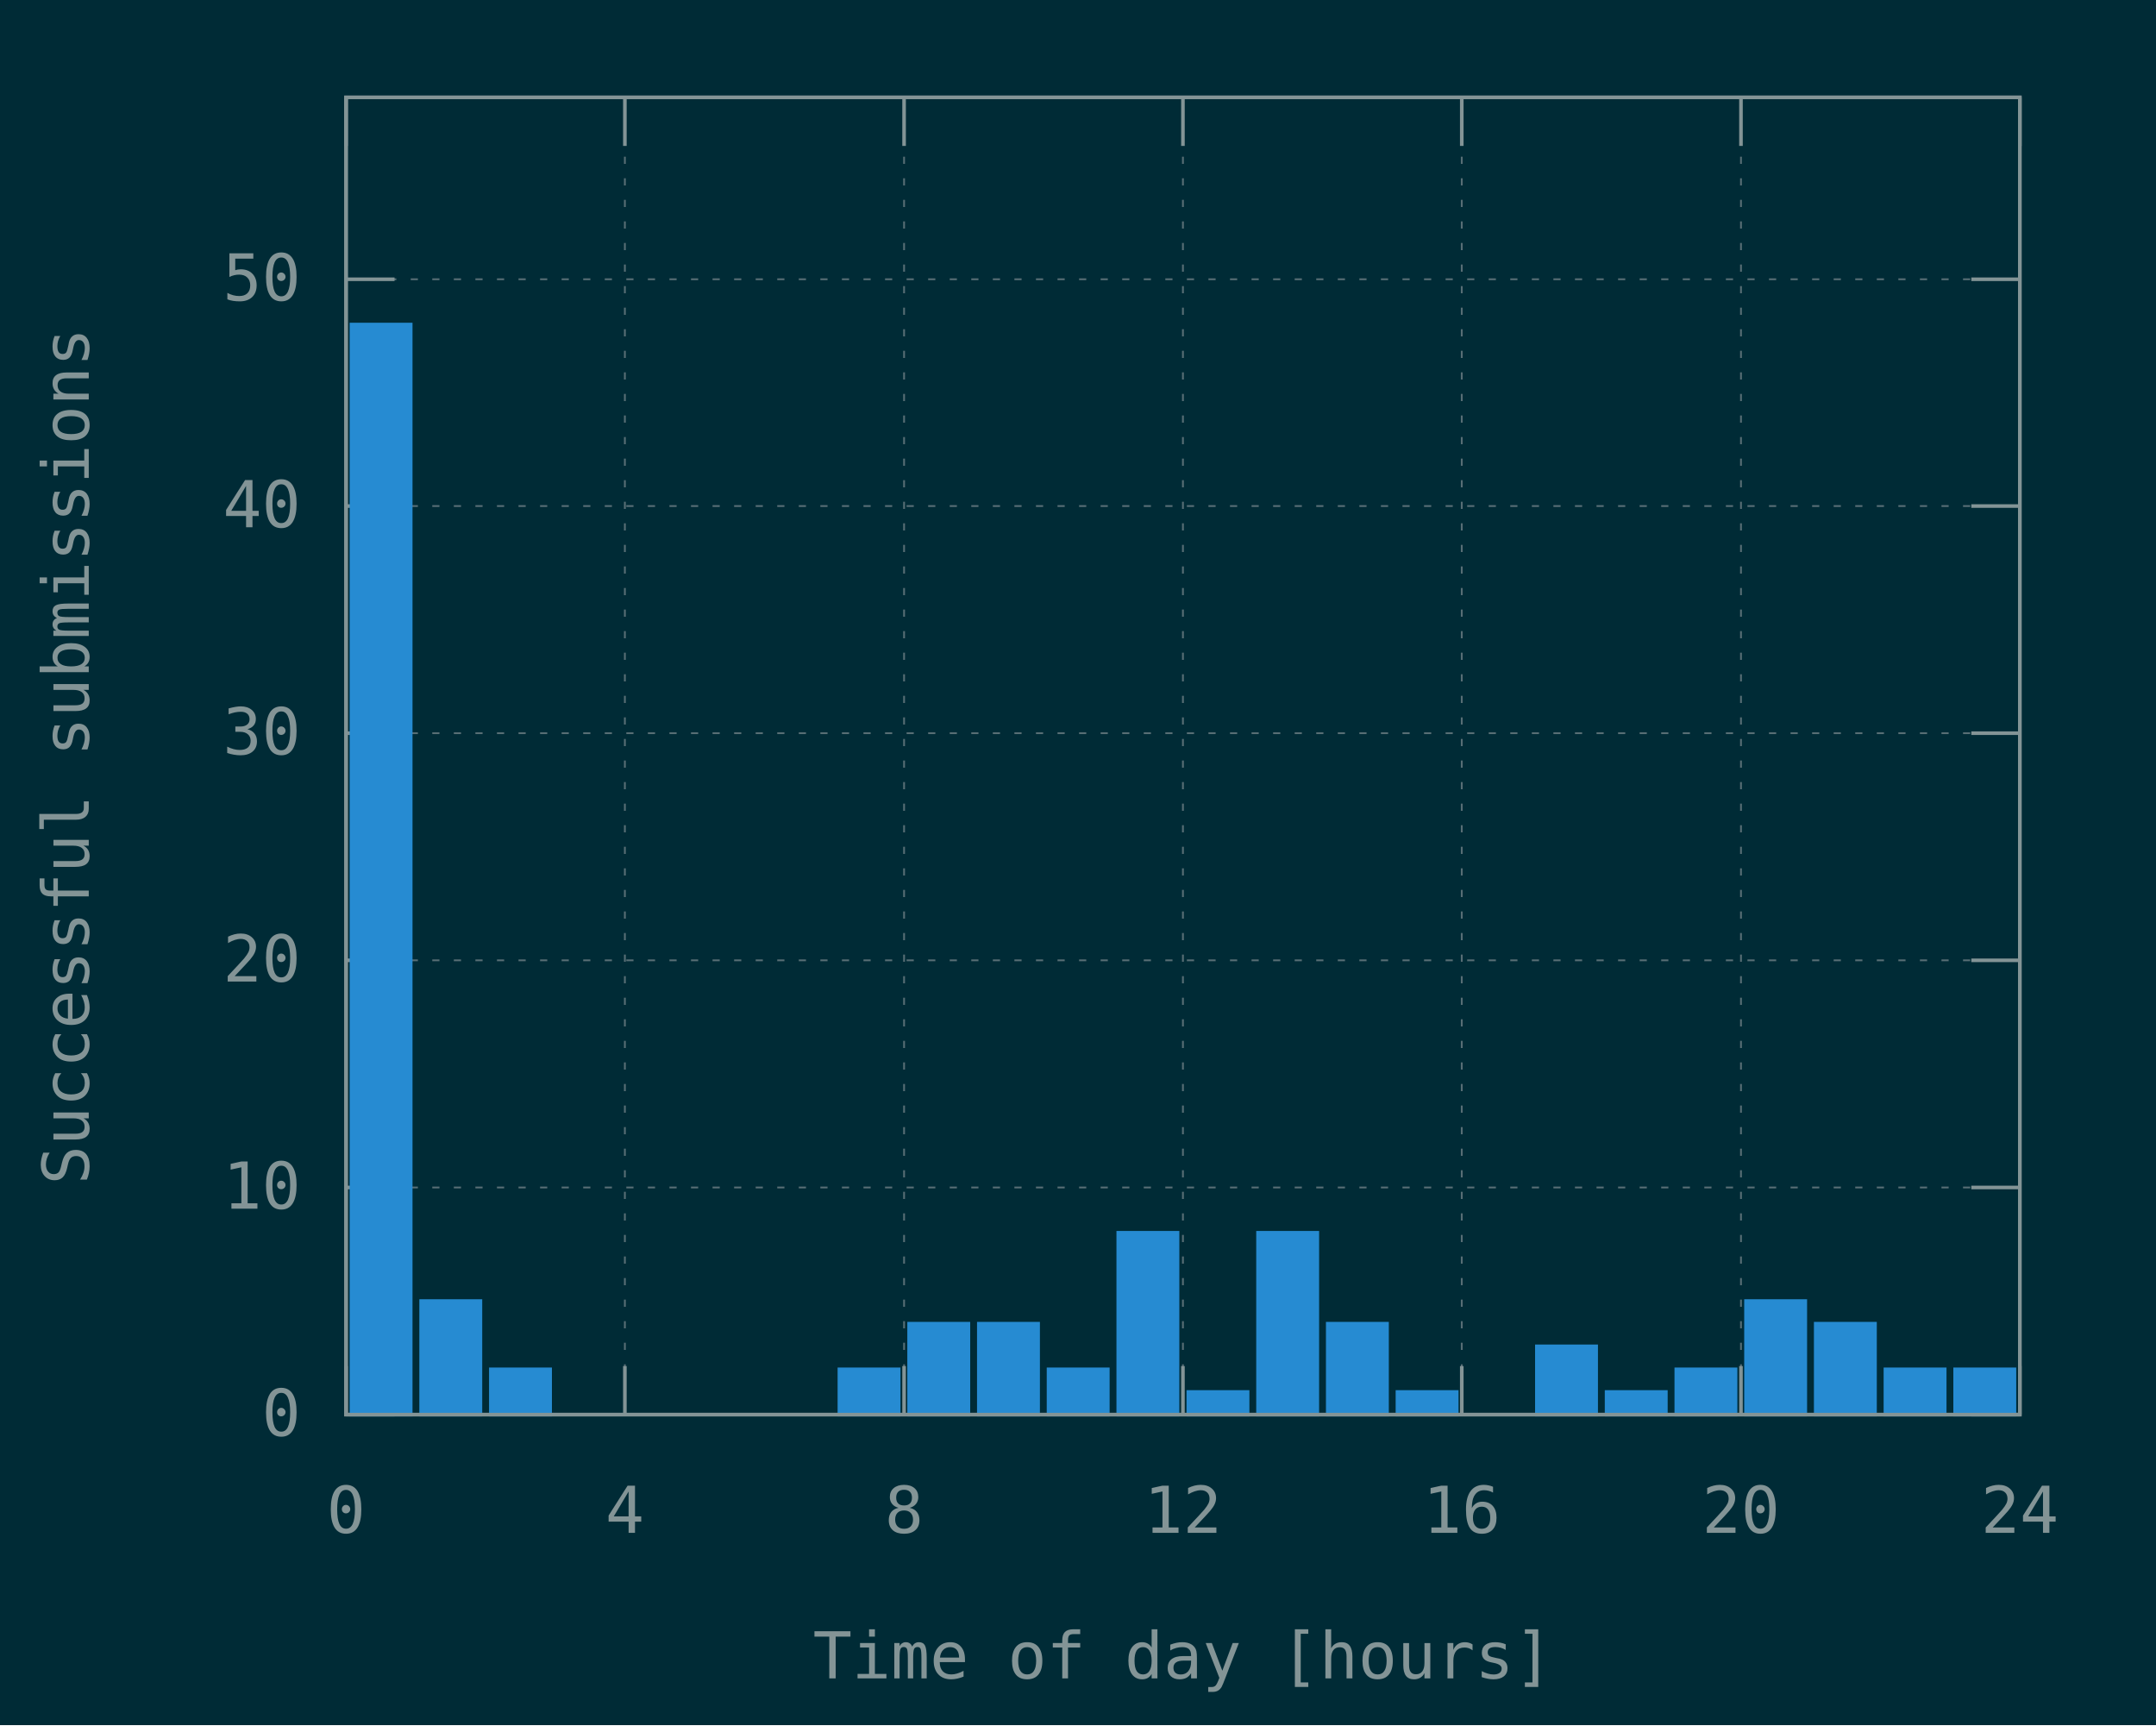
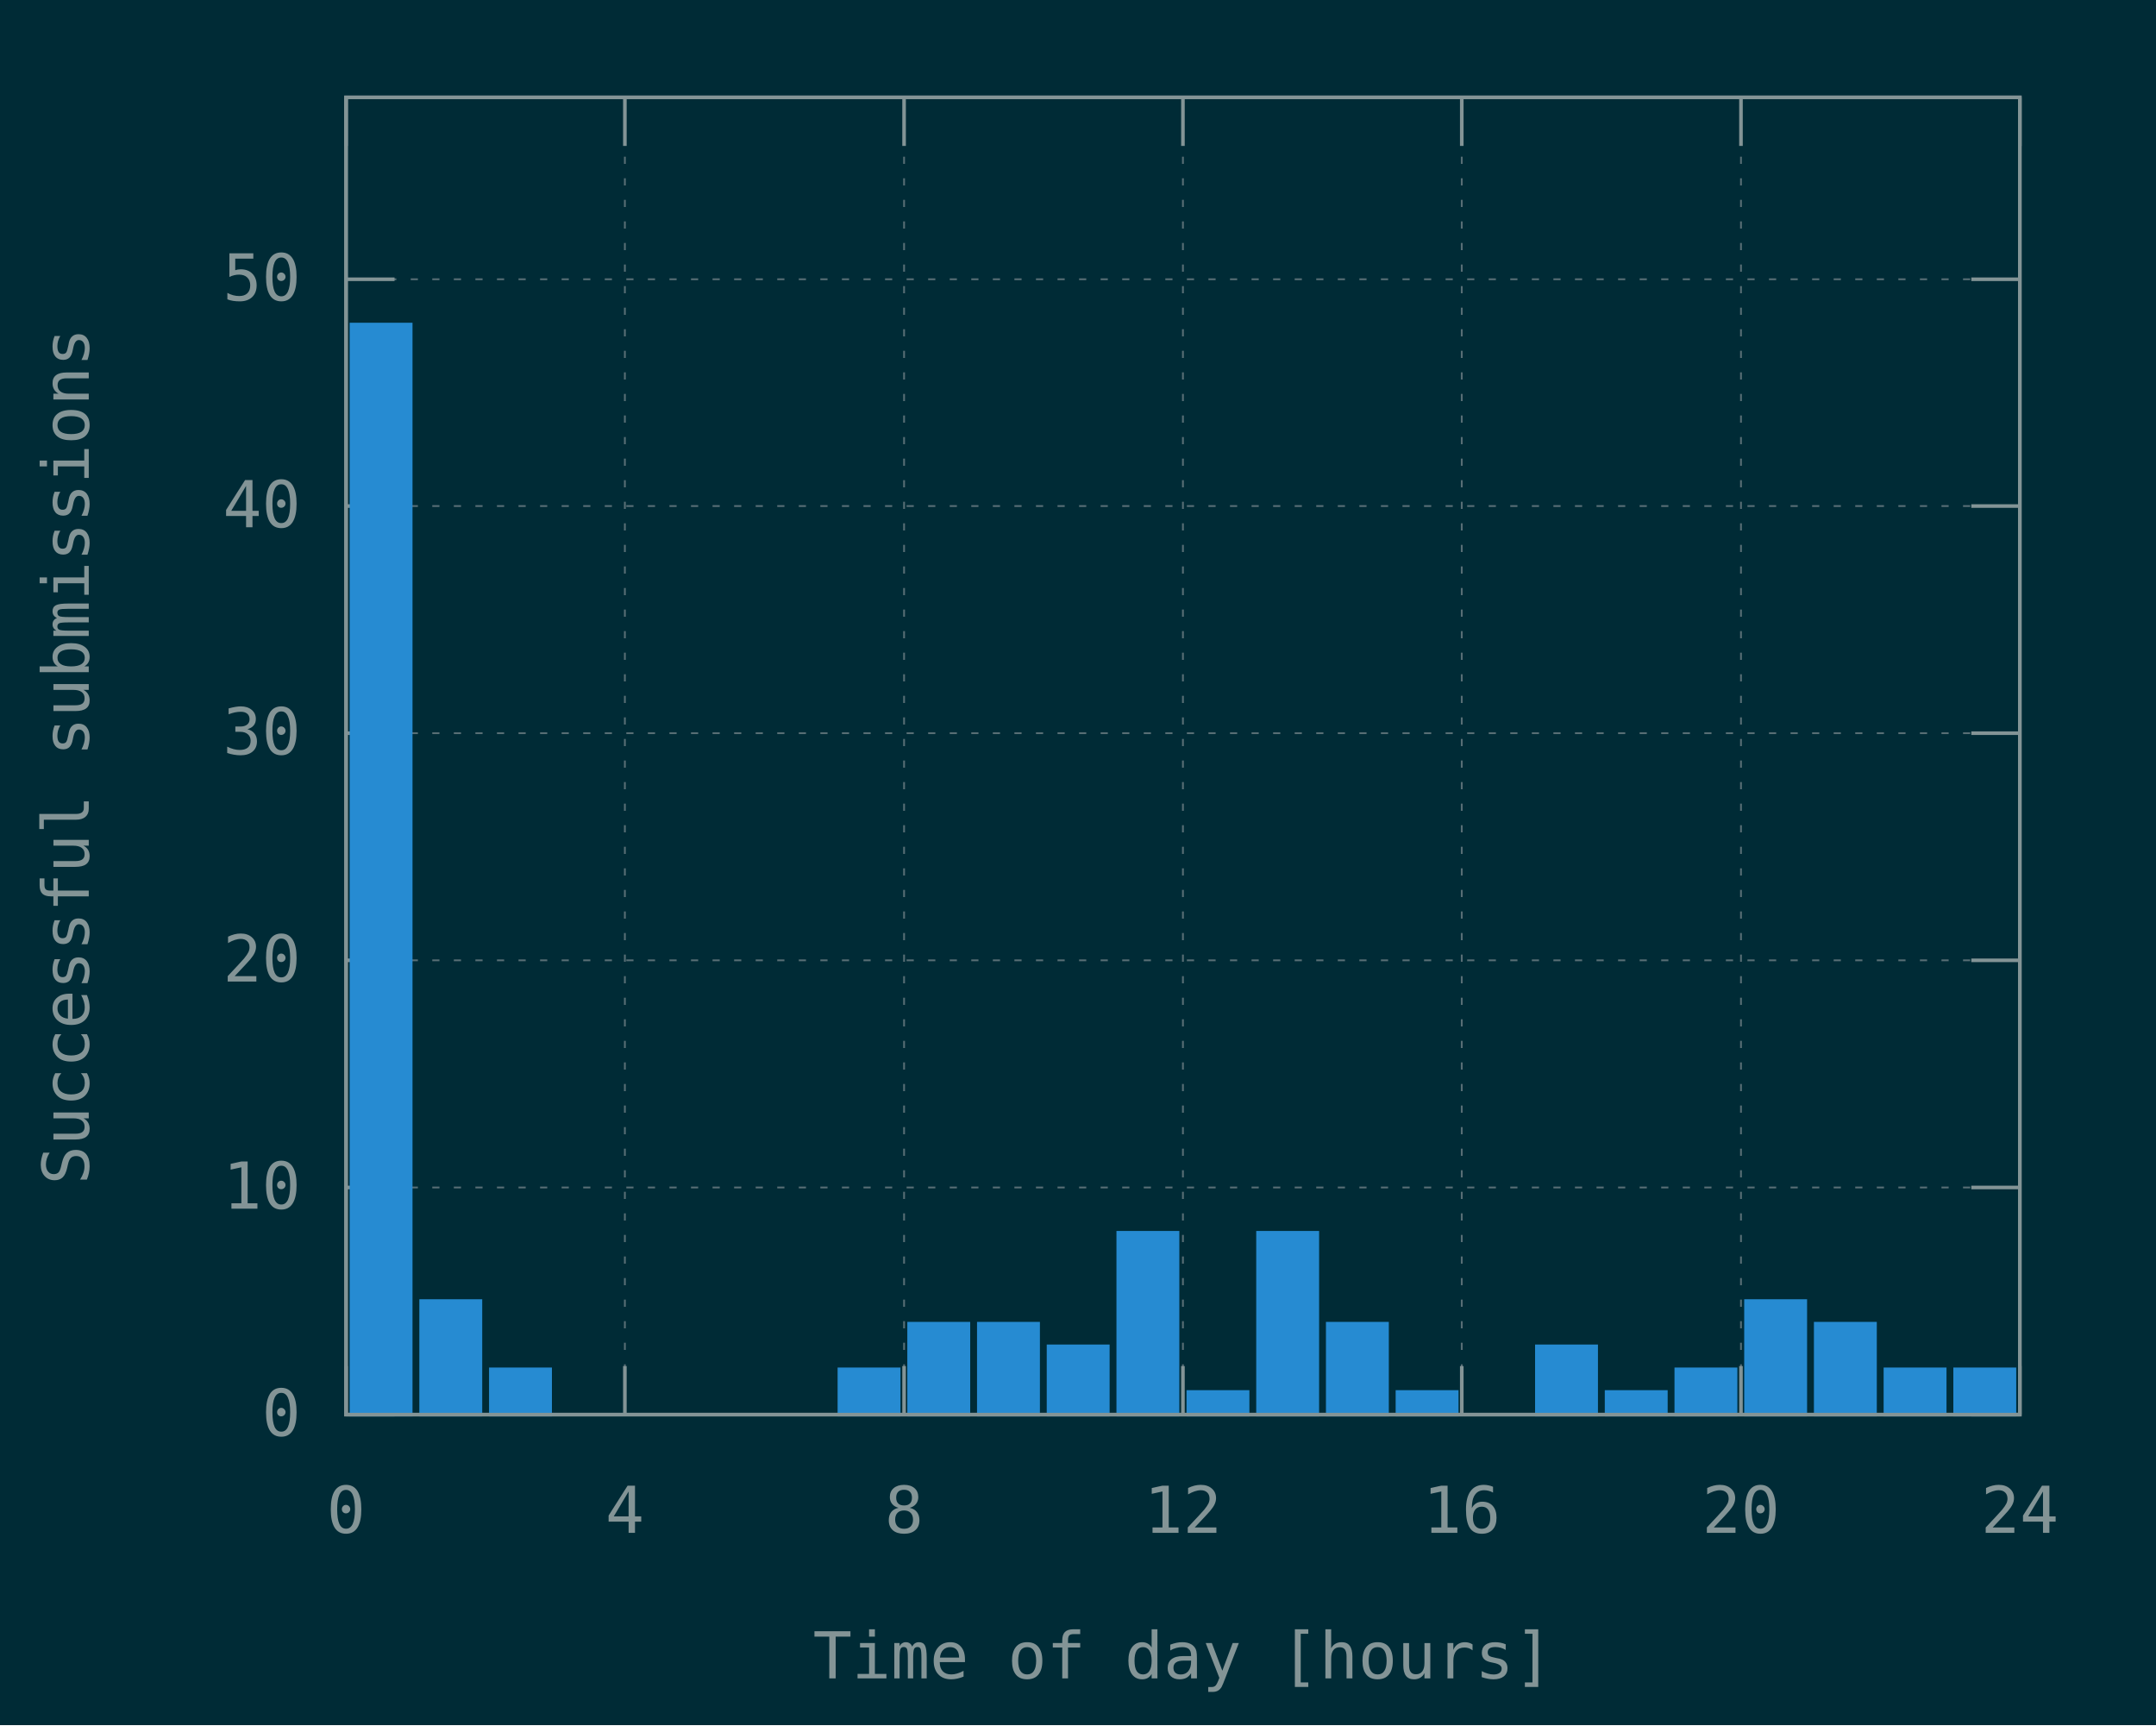
<svg xmlns="http://www.w3.org/2000/svg" xmlns:xlink="http://www.w3.org/1999/xlink" width="600" height="480" viewBox="0 0 600 480">
  <g id="gnuplot_canvas">
    <rect x="0" y="0" width="600" height="480" fill="#002b36" />
    <defs>
      <circle id="gpDot" r="0.5" stroke-width="0.5" stroke="currentColor" />
      <path id="gpPt0" stroke-width="0.148" stroke="currentColor" d="M-1,0 h2 M0,-1 v2" />
      <path id="gpPt1" stroke-width="0.148" stroke="currentColor" d="M-1,-1 L1,1 M1,-1 L-1,1" />
      <path id="gpPt2" stroke-width="0.148" stroke="currentColor" d="M-1,0 L1,0 M0,-1 L0,1 M-1,-1 L1,1 M-1,1 L1,-1" />
      <rect id="gpPt3" stroke-width="0.148" stroke="currentColor" x="-1" y="-1" width="2" height="2" />
      <rect id="gpPt4" stroke-width="0.148" stroke="currentColor" fill="currentColor" x="-1" y="-1" width="2" height="2" />
      <circle id="gpPt5" stroke-width="0.148" stroke="currentColor" cx="0" cy="0" r="1" />
      <use xlink:href="#gpPt5" id="gpPt6" fill="currentColor" stroke="none" />
      <path id="gpPt7" stroke-width="0.148" stroke="currentColor" d="M0,-1.33 L-1.33,0.67 L1.33,0.67 z" />
      <use xlink:href="#gpPt7" id="gpPt8" fill="currentColor" stroke="none" />
      <use xlink:href="#gpPt7" id="gpPt9" stroke="currentColor" transform="rotate(180)" />
      <use xlink:href="#gpPt9" id="gpPt10" fill="currentColor" stroke="none" />
      <use xlink:href="#gpPt3" id="gpPt11" stroke="currentColor" transform="rotate(45)" />
      <use xlink:href="#gpPt11" id="gpPt12" fill="currentColor" stroke="none" />
      <path id="gpPt13" stroke-width="0.148" stroke="currentColor" d="M0,1.330 L1.265,0.411 L0.782,-1.067 L-0.782,-1.076 L-1.265,0.411 z" />
      <use xlink:href="#gpPt13" id="gpPt14" fill="currentColor" stroke="none" />
      <filter id="textbox" filterUnits="objectBoundingBox" x="0" y="0" height="1" width="1">
        <feFlood flood-color="#002B36" flood-opacity="1" result="bgnd" />
        <feComposite in="SourceGraphic" in2="bgnd" operator="atop" />
      </filter>
      <filter id="greybox" filterUnits="objectBoundingBox" x="0" y="0" height="1" width="1">
        <feFlood flood-color="lightgrey" flood-opacity="1" result="grey" />
        <feComposite in="SourceGraphic" in2="grey" operator="atop" />
      </filter>
    </defs>
    <g fill="none" color="#002B36" stroke="currentColor" stroke-width="1.00" stroke-linecap="butt" stroke-linejoin="miter">
</g>
    <g fill="none" color="black" stroke="currentColor" stroke-width="1.00" stroke-linecap="butt" stroke-linejoin="miter">
</g>
    <g fill="none" color="black" stroke="rgb(131, 148, 150)" stroke-width="0.50" stroke-linecap="butt" stroke-linejoin="miter">
</g>
    <g fill="none" color="gray" stroke="currentColor" stroke-width="0.50" stroke-linecap="butt" stroke-linejoin="miter">
      <path stroke="rgb( 88, 110, 117)" stroke-dasharray="2,4" class="gridline" d="M96.3,393.6 L562.1,393.6  " />
    </g>
    <g fill="none" color="gray" stroke="rgb( 88, 110, 117)" stroke-width="1.00" stroke-linecap="butt" stroke-linejoin="miter">
</g>
    <g fill="none" color="black" stroke="currentColor" stroke-width="1.00" stroke-linecap="butt" stroke-linejoin="miter">
      <path stroke="rgb(131, 148, 150)" d="M96.3,393.6 L109.8,393.6 M562.1,393.6 L548.6,393.6  " />
      <g transform="translate(83.7,399.5)" stroke="none" fill="rgb(131,148,150)" font-family="Inconsolata" font-size="18.00" text-anchor="end">
        <text>
          <tspan font-family="Inconsolata"> 0</tspan>
        </text>
      </g>
    </g>
    <g fill="none" color="black" stroke="currentColor" stroke-width="1.00" stroke-linecap="butt" stroke-linejoin="miter">
</g>
    <g fill="none" color="black" stroke="rgb(131, 148, 150)" stroke-width="0.50" stroke-linecap="butt" stroke-linejoin="miter">
</g>
    <g fill="none" color="gray" stroke="currentColor" stroke-width="0.50" stroke-linecap="butt" stroke-linejoin="miter">
      <path stroke="rgb( 88, 110, 117)" stroke-dasharray="2,4" class="gridline" d="M96.3,330.4 L562.1,330.4  " />
    </g>
    <g fill="none" color="gray" stroke="rgb( 88, 110, 117)" stroke-width="1.00" stroke-linecap="butt" stroke-linejoin="miter">
</g>
    <g fill="none" color="black" stroke="currentColor" stroke-width="1.00" stroke-linecap="butt" stroke-linejoin="miter">
      <path stroke="rgb(131, 148, 150)" d="M96.3,330.4 L109.8,330.4 M562.1,330.4 L548.6,330.4  " />
      <g transform="translate(83.7,336.3)" stroke="none" fill="rgb(131,148,150)" font-family="Inconsolata" font-size="18.00" text-anchor="end">
        <text>
          <tspan font-family="Inconsolata"> 10</tspan>
        </text>
      </g>
    </g>
    <g fill="none" color="black" stroke="currentColor" stroke-width="1.00" stroke-linecap="butt" stroke-linejoin="miter">
</g>
    <g fill="none" color="black" stroke="rgb(131, 148, 150)" stroke-width="0.50" stroke-linecap="butt" stroke-linejoin="miter">
</g>
    <g fill="none" color="gray" stroke="currentColor" stroke-width="0.50" stroke-linecap="butt" stroke-linejoin="miter">
      <path stroke="rgb( 88, 110, 117)" stroke-dasharray="2,4" class="gridline" d="M96.3,267.2 L562.1,267.2  " />
    </g>
    <g fill="none" color="gray" stroke="rgb( 88, 110, 117)" stroke-width="1.00" stroke-linecap="butt" stroke-linejoin="miter">
</g>
    <g fill="none" color="black" stroke="currentColor" stroke-width="1.00" stroke-linecap="butt" stroke-linejoin="miter">
      <path stroke="rgb(131, 148, 150)" d="M96.3,267.2 L109.8,267.2 M562.1,267.2 L548.6,267.2  " />
      <g transform="translate(83.7,273.1)" stroke="none" fill="rgb(131,148,150)" font-family="Inconsolata" font-size="18.00" text-anchor="end">
        <text>
          <tspan font-family="Inconsolata"> 20</tspan>
        </text>
      </g>
    </g>
    <g fill="none" color="black" stroke="currentColor" stroke-width="1.00" stroke-linecap="butt" stroke-linejoin="miter">
</g>
    <g fill="none" color="black" stroke="rgb(131, 148, 150)" stroke-width="0.50" stroke-linecap="butt" stroke-linejoin="miter">
</g>
    <g fill="none" color="gray" stroke="currentColor" stroke-width="0.50" stroke-linecap="butt" stroke-linejoin="miter">
      <path stroke="rgb( 88, 110, 117)" stroke-dasharray="2,4" class="gridline" d="M96.3,204.0 L562.1,204.0  " />
    </g>
    <g fill="none" color="gray" stroke="rgb( 88, 110, 117)" stroke-width="1.00" stroke-linecap="butt" stroke-linejoin="miter">
</g>
    <g fill="none" color="black" stroke="currentColor" stroke-width="1.00" stroke-linecap="butt" stroke-linejoin="miter">
      <path stroke="rgb(131, 148, 150)" d="M96.3,204.0 L109.8,204.0 M562.1,204.0 L548.6,204.0  " />
      <g transform="translate(83.7,209.9)" stroke="none" fill="rgb(131,148,150)" font-family="Inconsolata" font-size="18.00" text-anchor="end">
        <text>
          <tspan font-family="Inconsolata"> 30</tspan>
        </text>
      </g>
    </g>
    <g fill="none" color="black" stroke="currentColor" stroke-width="1.00" stroke-linecap="butt" stroke-linejoin="miter">
</g>
    <g fill="none" color="black" stroke="rgb(131, 148, 150)" stroke-width="0.50" stroke-linecap="butt" stroke-linejoin="miter">
</g>
    <g fill="none" color="gray" stroke="currentColor" stroke-width="0.50" stroke-linecap="butt" stroke-linejoin="miter">
      <path stroke="rgb( 88, 110, 117)" stroke-dasharray="2,4" class="gridline" d="M96.3,140.8 L562.1,140.8  " />
    </g>
    <g fill="none" color="gray" stroke="rgb( 88, 110, 117)" stroke-width="1.00" stroke-linecap="butt" stroke-linejoin="miter">
</g>
    <g fill="none" color="black" stroke="currentColor" stroke-width="1.00" stroke-linecap="butt" stroke-linejoin="miter">
      <path stroke="rgb(131, 148, 150)" d="M96.3,140.8 L109.8,140.8 M562.1,140.8 L548.6,140.8  " />
      <g transform="translate(83.7,146.7)" stroke="none" fill="rgb(131,148,150)" font-family="Inconsolata" font-size="18.00" text-anchor="end">
        <text>
          <tspan font-family="Inconsolata"> 40</tspan>
        </text>
      </g>
    </g>
    <g fill="none" color="black" stroke="currentColor" stroke-width="1.00" stroke-linecap="butt" stroke-linejoin="miter">
</g>
    <g fill="none" color="black" stroke="rgb(131, 148, 150)" stroke-width="0.50" stroke-linecap="butt" stroke-linejoin="miter">
</g>
    <g fill="none" color="gray" stroke="currentColor" stroke-width="0.50" stroke-linecap="butt" stroke-linejoin="miter">
      <path stroke="rgb( 88, 110, 117)" stroke-dasharray="2,4" class="gridline" d="M96.3,77.7 L562.1,77.7  " />
    </g>
    <g fill="none" color="gray" stroke="rgb( 88, 110, 117)" stroke-width="1.00" stroke-linecap="butt" stroke-linejoin="miter">
</g>
    <g fill="none" color="black" stroke="currentColor" stroke-width="1.00" stroke-linecap="butt" stroke-linejoin="miter">
      <path stroke="rgb(131, 148, 150)" d="M96.3,77.7 L109.8,77.7 M562.1,77.7 L548.6,77.7  " />
      <g transform="translate(83.7,83.6)" stroke="none" fill="rgb(131,148,150)" font-family="Inconsolata" font-size="18.00" text-anchor="end">
        <text>
          <tspan font-family="Inconsolata"> 50</tspan>
        </text>
      </g>
    </g>
    <g fill="none" color="black" stroke="currentColor" stroke-width="1.00" stroke-linecap="butt" stroke-linejoin="miter">
</g>
    <g fill="none" color="black" stroke="rgb(131, 148, 150)" stroke-width="0.50" stroke-linecap="butt" stroke-linejoin="miter">
</g>
    <g fill="none" color="gray" stroke="currentColor" stroke-width="0.50" stroke-linecap="butt" stroke-linejoin="miter">
      <path stroke="rgb( 88, 110, 117)" stroke-dasharray="2,4" class="gridline" d="M96.3,393.6 L96.3,27.1  " />
    </g>
    <g fill="none" color="gray" stroke="rgb( 88, 110, 117)" stroke-width="1.00" stroke-linecap="butt" stroke-linejoin="miter">
</g>
    <g fill="none" color="black" stroke="currentColor" stroke-width="1.00" stroke-linecap="butt" stroke-linejoin="miter">
      <path stroke="rgb(131, 148, 150)" d="M96.3,393.6 L96.3,380.1 M96.3,27.1 L96.3,40.6  " />
      <g transform="translate(96.3,426.5)" stroke="none" fill="rgb(131,148,150)" font-family="Inconsolata" font-size="18.00" text-anchor="middle">
        <text>
          <tspan font-family="Inconsolata"> 0</tspan>
        </text>
      </g>
    </g>
    <g fill="none" color="black" stroke="currentColor" stroke-width="1.00" stroke-linecap="butt" stroke-linejoin="miter">
</g>
    <g fill="none" color="black" stroke="rgb(131, 148, 150)" stroke-width="0.50" stroke-linecap="butt" stroke-linejoin="miter">
</g>
    <g fill="none" color="gray" stroke="currentColor" stroke-width="0.50" stroke-linecap="butt" stroke-linejoin="miter">
      <path stroke="rgb( 88, 110, 117)" stroke-dasharray="2,4" class="gridline" d="M173.9,393.6 L173.9,27.1  " />
    </g>
    <g fill="none" color="gray" stroke="rgb( 88, 110, 117)" stroke-width="1.00" stroke-linecap="butt" stroke-linejoin="miter">
</g>
    <g fill="none" color="black" stroke="currentColor" stroke-width="1.00" stroke-linecap="butt" stroke-linejoin="miter">
      <path stroke="rgb(131, 148, 150)" d="M173.9,393.6 L173.9,380.1 M173.9,27.1 L173.9,40.6  " />
      <g transform="translate(173.9,426.5)" stroke="none" fill="rgb(131,148,150)" font-family="Inconsolata" font-size="18.00" text-anchor="middle">
        <text>
          <tspan font-family="Inconsolata"> 4</tspan>
        </text>
      </g>
    </g>
    <g fill="none" color="black" stroke="currentColor" stroke-width="1.00" stroke-linecap="butt" stroke-linejoin="miter">
</g>
    <g fill="none" color="black" stroke="rgb(131, 148, 150)" stroke-width="0.50" stroke-linecap="butt" stroke-linejoin="miter">
</g>
    <g fill="none" color="gray" stroke="currentColor" stroke-width="0.50" stroke-linecap="butt" stroke-linejoin="miter">
      <path stroke="rgb( 88, 110, 117)" stroke-dasharray="2,4" class="gridline" d="M251.6,393.6 L251.6,27.1  " />
    </g>
    <g fill="none" color="gray" stroke="rgb( 88, 110, 117)" stroke-width="1.00" stroke-linecap="butt" stroke-linejoin="miter">
</g>
    <g fill="none" color="black" stroke="currentColor" stroke-width="1.00" stroke-linecap="butt" stroke-linejoin="miter">
      <path stroke="rgb(131, 148, 150)" d="M251.6,393.6 L251.6,380.1 M251.6,27.1 L251.6,40.6  " />
      <g transform="translate(251.6,426.5)" stroke="none" fill="rgb(131,148,150)" font-family="Inconsolata" font-size="18.00" text-anchor="middle">
        <text>
          <tspan font-family="Inconsolata"> 8</tspan>
        </text>
      </g>
    </g>
    <g fill="none" color="black" stroke="currentColor" stroke-width="1.00" stroke-linecap="butt" stroke-linejoin="miter">
</g>
    <g fill="none" color="black" stroke="rgb(131, 148, 150)" stroke-width="0.50" stroke-linecap="butt" stroke-linejoin="miter">
</g>
    <g fill="none" color="gray" stroke="currentColor" stroke-width="0.50" stroke-linecap="butt" stroke-linejoin="miter">
      <path stroke="rgb( 88, 110, 117)" stroke-dasharray="2,4" class="gridline" d="M329.2,393.6 L329.2,27.1  " />
    </g>
    <g fill="none" color="gray" stroke="rgb( 88, 110, 117)" stroke-width="1.00" stroke-linecap="butt" stroke-linejoin="miter">
</g>
    <g fill="none" color="black" stroke="currentColor" stroke-width="1.00" stroke-linecap="butt" stroke-linejoin="miter">
      <path stroke="rgb(131, 148, 150)" d="M329.2,393.6 L329.2,380.1 M329.2,27.1 L329.2,40.6  " />
      <g transform="translate(329.2,426.5)" stroke="none" fill="rgb(131,148,150)" font-family="Inconsolata" font-size="18.00" text-anchor="middle">
        <text>
          <tspan font-family="Inconsolata"> 12</tspan>
        </text>
      </g>
    </g>
    <g fill="none" color="black" stroke="currentColor" stroke-width="1.00" stroke-linecap="butt" stroke-linejoin="miter">
</g>
    <g fill="none" color="black" stroke="rgb(131, 148, 150)" stroke-width="0.50" stroke-linecap="butt" stroke-linejoin="miter">
</g>
    <g fill="none" color="gray" stroke="currentColor" stroke-width="0.50" stroke-linecap="butt" stroke-linejoin="miter">
      <path stroke="rgb( 88, 110, 117)" stroke-dasharray="2,4" class="gridline" d="M406.8,393.6 L406.8,27.1  " />
    </g>
    <g fill="none" color="gray" stroke="rgb( 88, 110, 117)" stroke-width="1.00" stroke-linecap="butt" stroke-linejoin="miter">
</g>
    <g fill="none" color="black" stroke="currentColor" stroke-width="1.00" stroke-linecap="butt" stroke-linejoin="miter">
      <path stroke="rgb(131, 148, 150)" d="M406.8,393.6 L406.8,380.1 M406.8,27.1 L406.8,40.6  " />
      <g transform="translate(406.8,426.5)" stroke="none" fill="rgb(131,148,150)" font-family="Inconsolata" font-size="18.00" text-anchor="middle">
        <text>
          <tspan font-family="Inconsolata"> 16</tspan>
        </text>
      </g>
    </g>
    <g fill="none" color="black" stroke="currentColor" stroke-width="1.00" stroke-linecap="butt" stroke-linejoin="miter">
</g>
    <g fill="none" color="black" stroke="rgb(131, 148, 150)" stroke-width="0.50" stroke-linecap="butt" stroke-linejoin="miter">
</g>
    <g fill="none" color="gray" stroke="currentColor" stroke-width="0.50" stroke-linecap="butt" stroke-linejoin="miter">
      <path stroke="rgb( 88, 110, 117)" stroke-dasharray="2,4" class="gridline" d="M484.5,393.6 L484.5,40.6 L484.5,27.1  " />
    </g>
    <g fill="none" color="gray" stroke="rgb( 88, 110, 117)" stroke-width="1.00" stroke-linecap="butt" stroke-linejoin="miter">
</g>
    <g fill="none" color="black" stroke="currentColor" stroke-width="1.00" stroke-linecap="butt" stroke-linejoin="miter">
      <path stroke="rgb(131, 148, 150)" d="M484.5,393.6 L484.5,380.1 M484.5,27.1 L484.5,40.6  " />
      <g transform="translate(484.5,426.5)" stroke="none" fill="rgb(131,148,150)" font-family="Inconsolata" font-size="18.00" text-anchor="middle">
        <text>
          <tspan font-family="Inconsolata"> 20</tspan>
        </text>
      </g>
    </g>
    <g fill="none" color="black" stroke="currentColor" stroke-width="1.00" stroke-linecap="butt" stroke-linejoin="miter">
</g>
    <g fill="none" color="black" stroke="rgb(131, 148, 150)" stroke-width="0.50" stroke-linecap="butt" stroke-linejoin="miter">
</g>
    <g fill="none" color="gray" stroke="currentColor" stroke-width="0.50" stroke-linecap="butt" stroke-linejoin="miter">
      <path stroke="rgb( 88, 110, 117)" stroke-dasharray="2,4" class="gridline" d="M562.1,393.6 L562.1,27.1  " />
    </g>
    <g fill="none" color="gray" stroke="rgb( 88, 110, 117)" stroke-width="1.00" stroke-linecap="butt" stroke-linejoin="miter">
</g>
    <g fill="none" color="black" stroke="currentColor" stroke-width="1.00" stroke-linecap="butt" stroke-linejoin="miter">
      <path stroke="rgb(131, 148, 150)" d="M562.1,393.6 L562.1,380.1 M562.1,27.1 L562.1,40.6  " />
      <g transform="translate(562.1,426.5)" stroke="none" fill="rgb(131,148,150)" font-family="Inconsolata" font-size="18.00" text-anchor="middle">
        <text>
          <tspan font-family="Inconsolata"> 24</tspan>
        </text>
      </g>
    </g>
    <g fill="none" color="black" stroke="currentColor" stroke-width="1.00" stroke-linecap="butt" stroke-linejoin="miter">
</g>
    <g fill="none" color="black" stroke="currentColor" stroke-width="1.00" stroke-linecap="butt" stroke-linejoin="miter">
      <path stroke="rgb(131, 148, 150)" d="M96.3,27.1 L96.3,393.6 L562.1,393.6 L562.1,27.1 L96.3,27.1 Z  " />
    </g>
    <g fill="none" color="black" stroke="currentColor" stroke-width="1.00" stroke-linecap="butt" stroke-linejoin="miter">
      <g transform="translate(24.7,210.4) rotate(270)" stroke="none" fill="rgb(131,148,150)" font-family="Inconsolata" font-size="18.00" text-anchor="middle">
        <text>
          <tspan font-family="Inconsolata">Successful submissions</tspan>
        </text>
      </g>
    </g>
    <g fill="none" color="black" stroke="currentColor" stroke-width="1.00" stroke-linecap="butt" stroke-linejoin="miter">
      <g transform="translate(329.2,467.0)" stroke="none" fill="rgb(131,148,150)" font-family="Inconsolata" font-size="18.00" text-anchor="middle">
        <text>
          <tspan font-family="Inconsolata">Time of day [hours]</tspan>
        </text>
      </g>
    </g>
    <g fill="none" color="black" stroke="currentColor" stroke-width="1.00" stroke-linecap="butt" stroke-linejoin="miter">
</g>
    <g id="gnuplot_plot_1">
      <g fill="none" color="black" stroke="currentColor" stroke-width="1.00" stroke-linecap="butt" stroke-linejoin="miter">
        <g stroke="none" shape-rendering="crispEdges">
          <polygon fill="rgb( 38, 139, 210)" points="97.8,393.6 114.4,393.6 114.4,90.2 97.8,90.2 " />
        </g>
        <path stroke="rgb( 38, 139, 210)" d="M97.8,393.6 L97.8,90.3 L114.3,90.3 L114.3,393.6 L97.8,393.6 Z  " />
        <g stroke="none" shape-rendering="crispEdges">
          <polygon fill="rgb( 38, 139, 210)" points="117.2,393.6 133.8,393.6 133.8,361.9 117.2,361.9 " />
        </g>
        <path stroke="rgb( 38, 139, 210)" d="M117.2,393.6 L117.2,362.0 L133.7,362.0 L133.7,393.6 L117.2,393.6 Z  " />
        <g stroke="none" shape-rendering="crispEdges">
          <polygon fill="rgb( 38, 139, 210)" points="136.6,393.6 153.2,393.6 153.2,380.9 136.6,380.9 " />
        </g>
        <path stroke="rgb( 38, 139, 210)" d="M136.6,393.6 L136.6,381.0 L153.1,381.0 L153.1,393.6 L136.6,393.6 Z  " />
        <g stroke="none" shape-rendering="crispEdges">
          <polygon fill="rgb( 38, 139, 210)" points="233.6,393.6 250.2,393.6 250.2,380.9 233.6,380.9 " />
        </g>
        <path stroke="rgb( 38, 139, 210)" d="M233.6,393.6 L233.6,381.0 L250.1,381.0 L250.1,393.6 L233.6,393.6 Z  " />
        <g stroke="none" shape-rendering="crispEdges">
          <polygon fill="rgb( 38, 139, 210)" points="253.0,393.6 269.6,393.6 269.6,368.2 253.0,368.2 " />
        </g>
        <path stroke="rgb( 38, 139, 210)" d="M253.0,393.6 L253.0,368.3 L269.5,368.3 L269.5,393.6 L253.0,393.6 Z  " />
        <g stroke="none" shape-rendering="crispEdges">
          <polygon fill="rgb( 38, 139, 210)" points="272.4,393.6 289.0,393.6 289.0,368.2 272.4,368.2 " />
        </g>
        <path stroke="rgb( 38, 139, 210)" d="M272.4,393.6 L272.4,368.3 L288.9,368.3 L288.9,393.6 L272.4,393.6 Z  " />
        <g stroke="none" shape-rendering="crispEdges">
-           <polygon fill="rgb( 38, 139, 210)" points="291.8,393.6 308.4,393.6 308.4,380.9 291.8,380.9 " />
-         </g>
-         <path stroke="rgb( 38, 139, 210)" d="M291.8,393.6 L291.8,381.0 L308.3,381.0 L308.3,393.6 L291.8,393.6 Z  " />
+           <polygon fill="rgb( 38, 139, 210)" points="291.8,393.6 308.4,393.6 308.4,374.5 291.8,374.5 " />
+         </g>
+         <path stroke="rgb( 38, 139, 210)" d="M291.8,393.6 L291.8,374.6 L308.3,374.6 L308.3,393.6 L291.8,393.6 Z  " />
        <g stroke="none" shape-rendering="crispEdges">
          <polygon fill="rgb( 38, 139, 210)" points="311.2,393.6 327.8,393.6 327.8,342.9 311.2,342.9 " />
        </g>
        <path stroke="rgb( 38, 139, 210)" d="M311.2,393.6 L311.2,343.0 L327.7,343.0 L327.7,393.6 L311.2,393.6 Z  " />
        <g stroke="none" shape-rendering="crispEdges">
          <polygon fill="rgb( 38, 139, 210)" points="330.7,393.6 347.3,393.6 347.3,387.2 330.7,387.2 " />
        </g>
        <path stroke="rgb( 38, 139, 210)" d="M330.7,393.6 L330.7,387.3 L347.2,387.3 L347.2,393.6 L330.7,393.6 Z  " />
        <g stroke="none" shape-rendering="crispEdges">
          <polygon fill="rgb( 38, 139, 210)" points="350.1,393.6 366.7,393.6 366.7,342.9 350.1,342.9 " />
        </g>
        <path stroke="rgb( 38, 139, 210)" d="M350.1,393.6 L350.1,343.0 L366.6,343.0 L366.6,393.6 L350.1,393.6 Z  " />
        <g stroke="none" shape-rendering="crispEdges">
          <polygon fill="rgb( 38, 139, 210)" points="369.5,393.6 386.1,393.6 386.1,368.2 369.5,368.2 " />
        </g>
        <path stroke="rgb( 38, 139, 210)" d="M369.5,393.6 L369.5,368.3 L386.0,368.3 L386.0,393.6 L369.5,393.6 Z  " />
        <g stroke="none" shape-rendering="crispEdges">
          <polygon fill="rgb( 38, 139, 210)" points="388.9,393.6 405.5,393.6 405.5,387.2 388.9,387.2 " />
        </g>
        <path stroke="rgb( 38, 139, 210)" d="M388.9,393.6 L388.9,387.3 L405.4,387.3 L405.4,393.6 L388.9,393.6 Z  " />
        <g stroke="none" shape-rendering="crispEdges">
          <polygon fill="rgb( 38, 139, 210)" points="427.7,393.6 444.3,393.6 444.3,374.5 427.7,374.5 " />
        </g>
        <path stroke="rgb( 38, 139, 210)" d="M427.7,393.6 L427.7,374.6 L444.2,374.6 L444.2,393.6 L427.7,393.6 Z  " />
        <g stroke="none" shape-rendering="crispEdges">
          <polygon fill="rgb( 38, 139, 210)" points="447.1,393.6 463.7,393.6 463.7,387.2 447.1,387.2 " />
        </g>
        <path stroke="rgb( 38, 139, 210)" d="M447.1,393.6 L447.1,387.3 L463.6,387.3 L463.6,393.6 L447.1,393.6 Z  " />
        <g stroke="none" shape-rendering="crispEdges">
          <polygon fill="rgb( 38, 139, 210)" points="466.5,393.6 483.1,393.6 483.1,380.9 466.5,380.9 " />
        </g>
        <path stroke="rgb( 38, 139, 210)" d="M466.5,393.6 L466.5,381.0 L483.0,381.0 L483.0,393.6 L466.5,393.6 Z  " />
        <g stroke="none" shape-rendering="crispEdges">
          <polygon fill="rgb( 38, 139, 210)" points="485.9,393.6 502.5,393.6 502.5,361.9 485.9,361.9 " />
        </g>
        <path stroke="rgb( 38, 139, 210)" d="M485.9,393.6 L485.9,362.0 L502.4,362.0 L502.4,393.6 L485.9,393.6 Z  " />
        <g stroke="none" shape-rendering="crispEdges">
          <polygon fill="rgb( 38, 139, 210)" points="505.3,393.6 521.9,393.6 521.9,368.2 505.3,368.2 " />
        </g>
        <path stroke="rgb( 38, 139, 210)" d="M505.3,393.6 L505.3,368.3 L521.8,368.3 L521.8,393.6 L505.3,393.6 Z  " />
        <g stroke="none" shape-rendering="crispEdges">
          <polygon fill="rgb( 38, 139, 210)" points="524.7,393.6 541.3,393.6 541.3,380.9 524.7,380.9 " />
        </g>
        <path stroke="rgb( 38, 139, 210)" d="M524.7,393.6 L524.7,381.0 L541.2,381.0 L541.2,393.6 L524.7,393.6 Z  " />
        <g stroke="none" shape-rendering="crispEdges">
          <polygon fill="rgb( 38, 139, 210)" points="544.1,393.6 560.7,393.6 560.7,380.9 544.1,380.9 " />
        </g>
        <path stroke="rgb( 38, 139, 210)" d="M544.1,393.6 L544.1,381.0 L560.6,381.0 L560.6,393.6 L544.1,393.6 Z  " />
      </g>
    </g>
    <g fill="none" color="#002B36" stroke="rgb( 38, 139, 210)" stroke-width="2.00" stroke-linecap="butt" stroke-linejoin="miter">
</g>
    <g fill="none" color="black" stroke="currentColor" stroke-width="2.00" stroke-linecap="butt" stroke-linejoin="miter">
</g>
    <g fill="none" color="black" stroke="black" stroke-width="1.00" stroke-linecap="butt" stroke-linejoin="miter">
</g>
    <g fill="none" color="black" stroke="currentColor" stroke-width="1.00" stroke-linecap="butt" stroke-linejoin="miter">
      <path stroke="rgb(131, 148, 150)" d="M96.3,27.1 L96.3,393.6 L562.1,393.6 L562.1,27.1 L96.3,27.1 Z  " />
    </g>
    <g fill="none" color="black" stroke="currentColor" stroke-width="1.00" stroke-linecap="butt" stroke-linejoin="miter">
</g>
  </g>
</svg>
